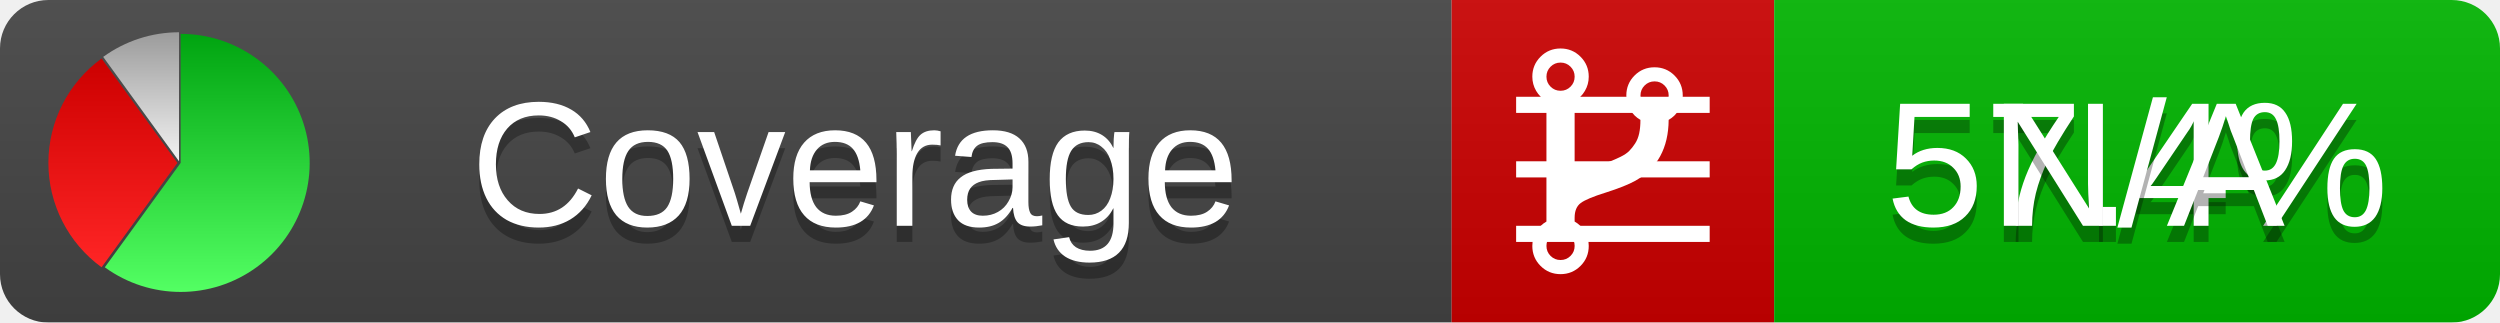
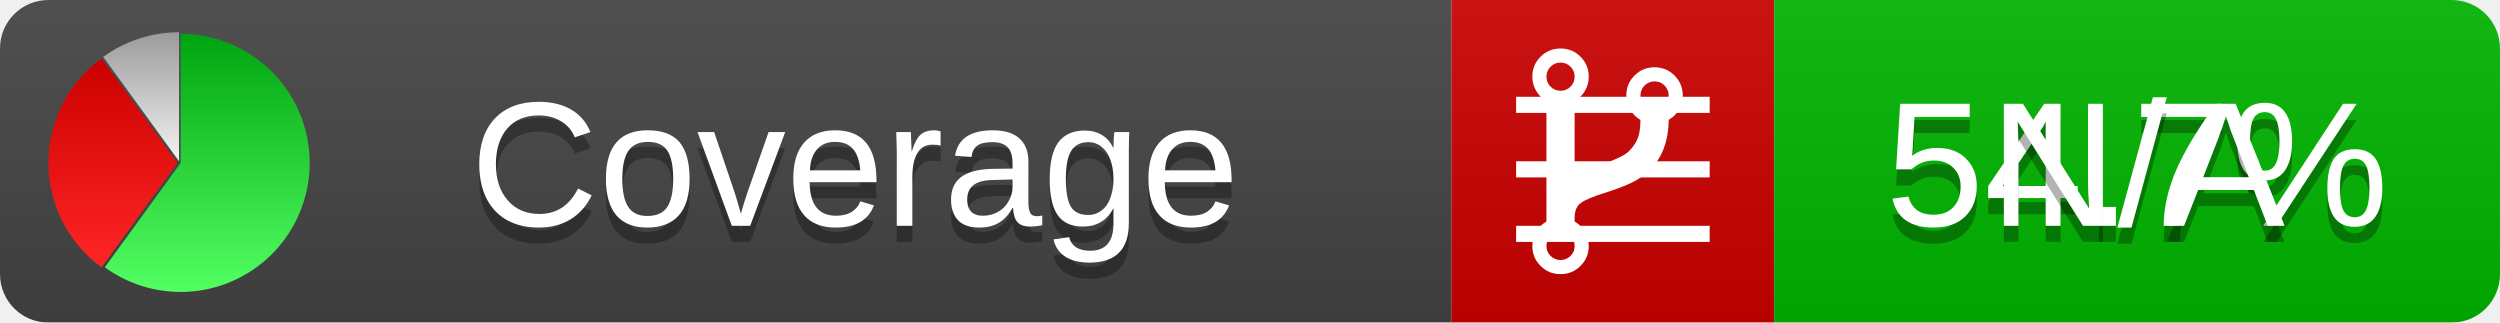
<svg xmlns="http://www.w3.org/2000/svg" xmlns:xlink="http://www.w3.org/1999/xlink" width="155" height="20">
  <style type="text/css">
          
            @keyframes fadeout {
              0 % { visibility: visible; opacity: 1; }
              40% { visibility: visible; opacity: 1; }
              50% { visibility: hidden; opacity: 0; }
              90% { visibility: hidden; opacity: 0; }
              100% { visibility: visible; opacity: 1; }
            }
            @keyframes fadein {
              0% { visibility: hidden; opacity: 0; }
              40% { visibility: hidden; opacity: 0; }
              50% { visibility: visible; opacity: 1; }
              90% { visibility: visible; opacity: 1; }
              100% { visibility: hidden; opacity: 0; }
            }
            .linecoverage {
                animation-duration: 10s;
                animation-name: fadeout;
                animation-iteration-count: infinite;
            }
            .branchcoverage {
                animation-duration: 10s;
                animation-name: fadein;
                animation-iteration-count: infinite;
            }
          
    </style>
  <defs>
    <linearGradient id="gradient" x2="0" y2="100%">
      <stop offset="0" stop-color="#bbb" stop-opacity=".1" />
      <stop offset="1" stop-opacity=".1" />
    </linearGradient>
    <linearGradient id="green" x2="0" y2="100%">
      <stop offset="0" stop-color="#00A410" />
      <stop offset="1" stop-color="#53FF63" />
    </linearGradient>
    <linearGradient id="red" x2="0" y2="100%">
      <stop offset="0" stop-color="#C00" />
      <stop offset="1" stop-color="#FF2525" />
    </linearGradient>
    <linearGradient id="gray" x2="0" y2="100%">
      <stop offset="0" stop-color="#9B9B9B" />
      <stop offset="1" stop-color="#F3F3F3" />
    </linearGradient>
    <mask id="mask">
      <rect width="155" height="20" rx="3" fill="#fff" />
    </mask>
    <g id="icon">
      <path style="fill:url(#green);" d="M205,202.5 l0,-200 a200,200 0 1,1 -117.558,361.803 z" />
      <path style="fill:url(#red);" d="M200,202.5 l-117.558,161.803 a200,200 0 0,1 0,-323.607 z" />
      <path style="fill:url(#gray);" d="M202.5,200 l-117.558,-161.803 a200,200 0 0,1 117.558,-38.196 z" />
    </g>
  </defs>
  <g mask="url(#mask)">
    <rect x="0" y="0" width="90" height="20" fill="#444" />
    <rect x="90" y="0" width="20" height="20" fill="#c00" />
    <rect x="110" y="0" width="45" height="20" fill="#00B600" />
    <rect x="0" y="0" width="155" height="20" fill="url(#gradient)" />
  </g>
  <g>
    <path class="linecoverage" stroke="#fff" d="M94 6.5 h12 M94 10.5 h12 M94 14.5 h12" />
    <path class="branchcoverage" fill="#fff" d="m 97.628,15.247 q 0,-0.364 -0.255,-0.619 -0.255,-0.255 -0.619,-0.255 -0.364,0 -0.619,0.255 -0.255,0.255 -0.255,0.619 0,0.364 0.255,0.619 0.255,0.255 0.619,0.255 0.364,0 0.619,-0.255 0.255,-0.255 0.255,-0.619 z m 0,-10.493 q 0,-0.364 -0.255,-0.619 -0.255,-0.255 -0.619,-0.255 -0.364,0 -0.619,0.255 -0.255,0.255 -0.255,0.619 0,0.364 0.255,0.619 0.255,0.255 0.619,0.255 0.364,0 0.619,-0.255 0.255,-0.255 0.255,-0.619 z m 5.83,1.166 q 0,-0.364 -0.255,-0.619 -0.255,-0.255 -0.619,-0.255 -0.364,0 -0.619,0.255 -0.255,0.255 -0.255,0.619 0,0.364 0.255,0.619 0.255,0.255 0.619,0.255 0.364,0 0.619,-0.255 0.255,-0.255 0.255,-0.619 z m 0.874,0 q 0,0.474 -0.237,0.879 -0.237,0.405 -0.638,0.633 -0.018,2.614 -2.059,3.771 -0.619,0.346 -1.849,0.738 -1.166,0.364 -1.544,0.647 -0.378,0.282 -0.378,0.911 l 0,0.237 q 0.401,0.228 0.638,0.633 0.237,0.405 0.237,0.879 0,0.729 -0.51,1.239 -0.51,0.51 -1.239,0.51 -0.729,0 -1.239,-0.51 -0.51,-0.51 -0.51,-1.239 0,-0.474 0.237,-0.879 0.237,-0.405 0.638,-0.633 l 0,-7.469 q -0.401,-0.228 -0.638,-0.633 -0.237,-0.405 -0.237,-0.879 0,-0.729 0.51,-1.239 0.51,-0.51 1.239,-0.51 0.729,0 1.239,0.51 0.51,0.51 0.51,1.239 0,0.474 -0.237,0.879 -0.237,0.405 -0.638,0.633 l 0,4.527 q 0.492,-0.237 1.403,-0.519 0.501,-0.155 0.797,-0.269 0.296,-0.114 0.642,-0.282 0.346,-0.169 0.537,-0.36 0.191,-0.191 0.369,-0.465 0.178,-0.273 0.255,-0.633 0.077,-0.36 0.077,-0.833 -0.401,-0.228 -0.638,-0.633 -0.237,-0.405 -0.237,-0.879 0,-0.729 0.51,-1.239 0.51,-0.51 1.239,-0.51 0.729,0 1.239,0.51 0.51,0.51 0.51,1.239 z" />
  </g>
  <g fill="#fff" text-anchor="middle" font-family="Verdana,Arial,Geneva,sans-serif" font-size="11">
    <a xlink:href="https://github.com/danielpalme/ReportGenerator" target="_top">
      <use xlink:href="#icon" transform="translate(3,2) scale(.04)" />
    </a>
    <text x="53" y="15" fill="#010101" fill-opacity=".3">Coverage</text>
    <text x="53" y="14" fill="#fff">Coverage</text>
-     <text class="linecoverage" x="132.5" y="15" fill="#010101" fill-opacity=".3">57.4%</text>
-     <text class="linecoverage" x="132.5" y="14">57.4%</text>
+     <text class="linecoverage" x="132.5" y="15" fill="#010101" fill-opacity=".3">54.7%</text>
+     <text class="linecoverage" x="132.5" y="14">54.7%</text>
    <text class="branchcoverage" x="132.5" y="15" fill="#010101" fill-opacity=".3">N/A</text>
    <text class="branchcoverage" x="132.5" y="14">N/A</text>
  </g>
  <g>
    <rect class="linecoverage" x="90" y="0" width="65" height="20" fill-opacity="0" />
    <rect class="branchcoverage" x="90" y="0" width="65" height="20" fill-opacity="0" />
  </g>
</svg>
